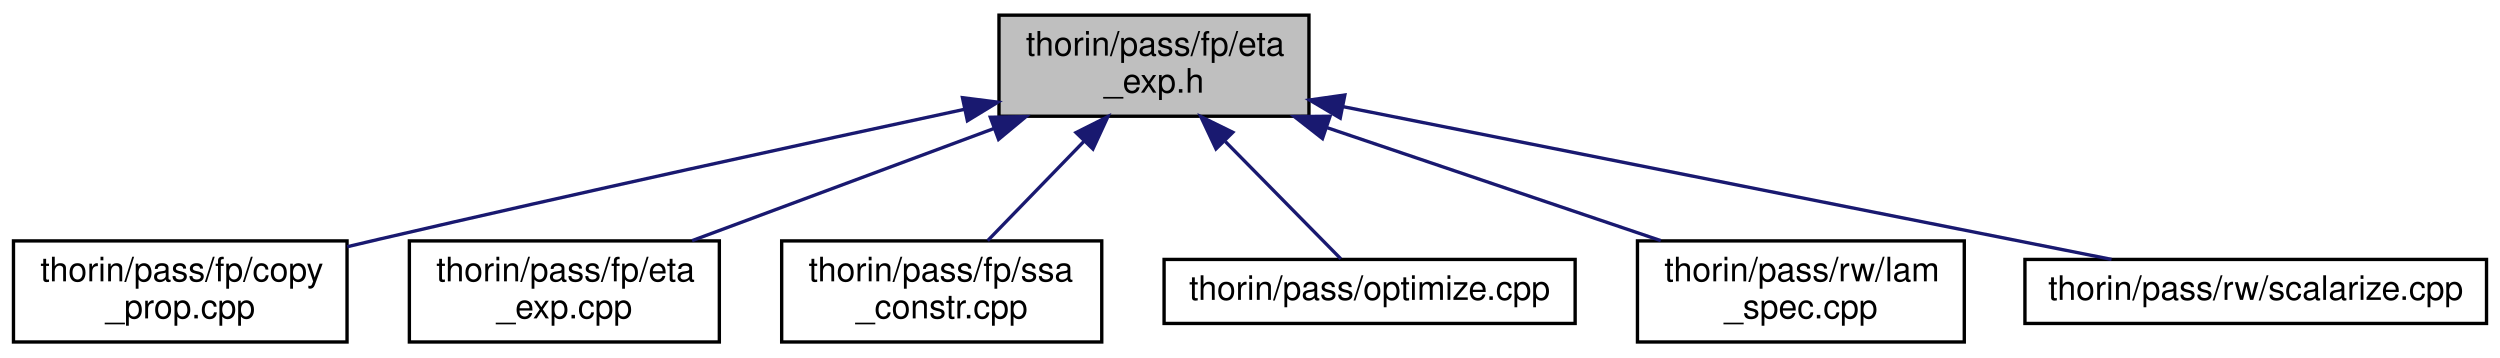
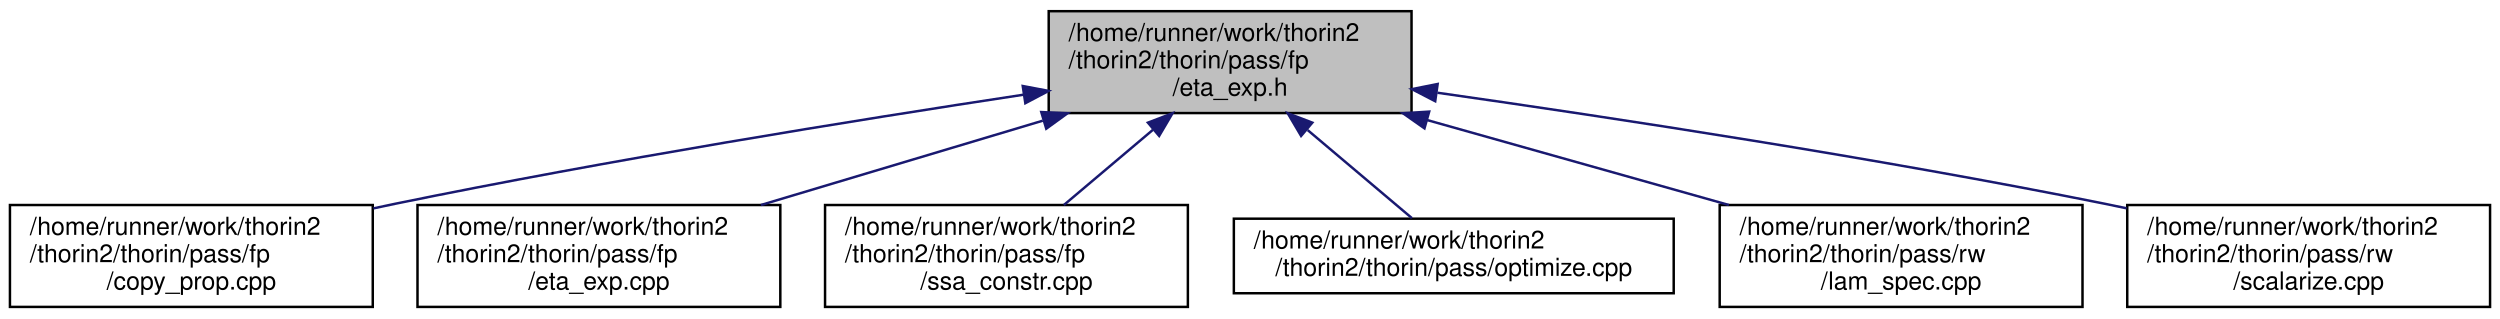
- <svg xmlns="http://www.w3.org/2000/svg" xmlns:xlink="http://www.w3.org/1999/xlink" width="742pt" height="106pt" viewBox="0.00 0.00 742.00 106.00">
-   <g id="graph0" class="graph" transform="scale(1 1) rotate(0) translate(4 102)">
+ <svg xmlns="http://www.w3.org/2000/svg" xmlns:xlink="http://www.w3.org/1999/xlink" width="1006pt" height="128pt" viewBox="0.00 0.00 1006.00 128.00">
+   <g id="graph0" class="graph" transform="scale(1 1) rotate(0) translate(4 124)">
    <g id="node1" class="node">
      <g id="a_node1">
        <a xlink:title=" ">
-           <polygon fill="#bfbfbf" stroke="black" points="292.5,-67.5 292.5,-97.5 384.5,-97.5 384.5,-67.5 292.5,-67.5" />
-           <text text-anchor="start" x="300.5" y="-85.5" font-family="Helvetica,sans-Serif" font-size="10.00">thorin/pass/fp/eta</text>
-           <text text-anchor="middle" x="338.5" y="-74.5" font-family="Helvetica,sans-Serif" font-size="10.00">_exp.h</text>
+           <polygon fill="#bfbfbf" stroke="black" points="418,-78.5 418,-119.5 564,-119.5 564,-78.5 418,-78.5" />
+           <text text-anchor="start" x="426" y="-107.5" font-family="Helvetica,sans-Serif" font-size="10.00">/home/runner/work/thorin2</text>
+           <text text-anchor="start" x="426" y="-96.5" font-family="Helvetica,sans-Serif" font-size="10.00">/thorin2/thorin/pass/fp</text>
+           <text text-anchor="middle" x="491" y="-85.5" font-family="Helvetica,sans-Serif" font-size="10.00">/eta_exp.h</text>
        </a>
      </g>
    </g>
    <g id="node2" class="node">
      <g id="a_node2">
        <a xlink:href="copy__prop_8cpp.html" target="_top" xlink:title=" ">
-           <polygon fill="none" stroke="black" points="0,-0.5 0,-30.5 99,-30.5 99,-0.5 0,-0.5" />
-           <text text-anchor="start" x="8" y="-18.5" font-family="Helvetica,sans-Serif" font-size="10.00">thorin/pass/fp/copy</text>
-           <text text-anchor="middle" x="49.5" y="-7.5" font-family="Helvetica,sans-Serif" font-size="10.00">_prop.cpp</text>
+           <polygon fill="none" stroke="black" points="0,-0.5 0,-41.5 146,-41.5 146,-0.5 0,-0.5" />
+           <text text-anchor="start" x="8" y="-29.5" font-family="Helvetica,sans-Serif" font-size="10.00">/home/runner/work/thorin2</text>
+           <text text-anchor="start" x="8" y="-18.5" font-family="Helvetica,sans-Serif" font-size="10.00">/thorin2/thorin/pass/fp</text>
+           <text text-anchor="middle" x="73" y="-7.5" font-family="Helvetica,sans-Serif" font-size="10.00">/copy_prop.cpp</text>
        </a>
      </g>
    </g>
    <g id="edge1" class="edge">
-       <path fill="none" stroke="midnightblue" d="M282.26,-69.56C235.64,-59.56 167.67,-44.76 108.5,-31 105.42,-30.28 102.25,-29.53 99.05,-28.77" />
-       <polygon fill="midnightblue" stroke="midnightblue" points="281.66,-73.01 292.17,-71.68 283.12,-66.16 281.66,-73.01" />
+       <path fill="none" stroke="midnightblue" d="M407.71,-85.87C339.52,-75.53 240.69,-59.57 155,-42 152.13,-41.41 149.21,-40.79 146.26,-40.15" />
+       <polygon fill="midnightblue" stroke="midnightblue" points="407.55,-89.39 417.96,-87.42 408.59,-82.47 407.55,-89.39" />
    </g>
    <g id="node3" class="node">
      <g id="a_node3">
        <a xlink:href="eta__exp_8cpp.html" target="_top" xlink:title=" ">
-           <polygon fill="none" stroke="black" points="117.5,-0.5 117.5,-30.5 209.5,-30.5 209.5,-0.5 117.5,-0.5" />
-           <text text-anchor="start" x="125.5" y="-18.5" font-family="Helvetica,sans-Serif" font-size="10.00">thorin/pass/fp/eta</text>
-           <text text-anchor="middle" x="163.5" y="-7.5" font-family="Helvetica,sans-Serif" font-size="10.00">_exp.cpp</text>
+           <polygon fill="none" stroke="black" points="164,-0.5 164,-41.5 310,-41.5 310,-0.5 164,-0.5" />
+           <text text-anchor="start" x="172" y="-29.5" font-family="Helvetica,sans-Serif" font-size="10.00">/home/runner/work/thorin2</text>
+           <text text-anchor="start" x="172" y="-18.5" font-family="Helvetica,sans-Serif" font-size="10.00">/thorin2/thorin/pass/fp</text>
+           <text text-anchor="middle" x="237" y="-7.5" font-family="Helvetica,sans-Serif" font-size="10.00">/eta_exp.cpp</text>
        </a>
      </g>
    </g>
    <g id="edge2" class="edge">
-       <path fill="none" stroke="midnightblue" d="M290.9,-63.82C262.77,-53.37 227.64,-40.32 201.4,-30.58" />
-       <polygon fill="midnightblue" stroke="midnightblue" points="289.93,-67.2 300.53,-67.4 292.37,-60.63 289.93,-67.2" />
+       <path fill="none" stroke="midnightblue" d="M415.61,-75.44C379.56,-64.66 336.82,-51.87 302.19,-41.51" />
+       <polygon fill="midnightblue" stroke="midnightblue" points="415.01,-78.91 425.59,-78.43 417.01,-72.21 415.01,-78.91" />
    </g>
    <g id="node4" class="node">
      <g id="a_node4">
        <a xlink:href="ssa__constr_8cpp.html" target="_top" xlink:title=" ">
-           <polygon fill="none" stroke="black" points="228,-0.5 228,-30.5 323,-30.5 323,-0.5 228,-0.5" />
-           <text text-anchor="start" x="236" y="-18.5" font-family="Helvetica,sans-Serif" font-size="10.00">thorin/pass/fp/ssa</text>
-           <text text-anchor="middle" x="275.5" y="-7.5" font-family="Helvetica,sans-Serif" font-size="10.00">_constr.cpp</text>
+           <polygon fill="none" stroke="black" points="328,-0.5 328,-41.5 474,-41.5 474,-0.5 328,-0.5" />
+           <text text-anchor="start" x="336" y="-29.5" font-family="Helvetica,sans-Serif" font-size="10.00">/home/runner/work/thorin2</text>
+           <text text-anchor="start" x="336" y="-18.5" font-family="Helvetica,sans-Serif" font-size="10.00">/thorin2/thorin/pass/fp</text>
+           <text text-anchor="middle" x="401" y="-7.5" font-family="Helvetica,sans-Serif" font-size="10.00">/ssa_constr.cpp</text>
        </a>
      </g>
    </g>
    <g id="edge3" class="edge">
-       <path fill="none" stroke="midnightblue" d="M317.69,-60.02C308.3,-50.34 297.48,-39.17 289.14,-30.58" />
-       <polygon fill="midnightblue" stroke="midnightblue" points="315.36,-62.65 324.83,-67.4 320.38,-57.78 315.36,-62.65" />
+       <path fill="none" stroke="midnightblue" d="M459.95,-71.78C448.18,-61.84 435.01,-50.72 424.1,-41.51" />
+       <polygon fill="midnightblue" stroke="midnightblue" points="457.92,-74.65 467.82,-78.43 462.44,-69.3 457.92,-74.65" />
    </g>
    <g id="node5" class="node">
      <g id="a_node5">
        <a xlink:href="optimize_8cpp.html" target="_top" xlink:title=" ">
-           <polygon fill="none" stroke="black" points="341.5,-6 341.5,-25 463.5,-25 463.5,-6 341.5,-6" />
-           <text text-anchor="middle" x="402.5" y="-13" font-family="Helvetica,sans-Serif" font-size="10.00">thorin/pass/optimize.cpp</text>
+           <polygon fill="none" stroke="black" points="492.5,-6 492.5,-36 669.5,-36 669.5,-6 492.5,-6" />
+           <text text-anchor="start" x="500.5" y="-24" font-family="Helvetica,sans-Serif" font-size="10.00">/home/runner/work/thorin2</text>
+           <text text-anchor="middle" x="581" y="-13" font-family="Helvetica,sans-Serif" font-size="10.00">/thorin2/thorin/pass/optimize.cpp</text>
        </a>
      </g>
    </g>
    <g id="edge4" class="edge">
-       <path fill="none" stroke="midnightblue" d="M359.67,-60C371.35,-48.13 385.22,-34.05 393.94,-25.19" />
-       <polygon fill="midnightblue" stroke="midnightblue" points="356.91,-57.81 352.39,-67.4 361.9,-62.73 356.91,-57.81" />
+       <path fill="none" stroke="midnightblue" d="M522.19,-71.66C536.28,-59.76 552.37,-46.18 564.15,-36.23" />
+       <polygon fill="midnightblue" stroke="midnightblue" points="519.56,-69.3 514.18,-78.43 524.08,-74.65 519.56,-69.3" />
    </g>
    <g id="node6" class="node">
      <g id="a_node6">
        <a xlink:href="lam__spec_8cpp.html" target="_top" xlink:title=" ">
-           <polygon fill="none" stroke="black" points="482,-0.5 482,-30.5 579,-30.5 579,-0.5 482,-0.5" />
-           <text text-anchor="start" x="490" y="-18.5" font-family="Helvetica,sans-Serif" font-size="10.00">thorin/pass/rw/lam</text>
-           <text text-anchor="middle" x="530.5" y="-7.5" font-family="Helvetica,sans-Serif" font-size="10.00">_spec.cpp</text>
+           <polygon fill="none" stroke="black" points="688,-0.5 688,-41.5 834,-41.5 834,-0.5 688,-0.5" />
+           <text text-anchor="start" x="696" y="-29.5" font-family="Helvetica,sans-Serif" font-size="10.00">/home/runner/work/thorin2</text>
+           <text text-anchor="start" x="696" y="-18.5" font-family="Helvetica,sans-Serif" font-size="10.00">/thorin2/thorin/pass/rw</text>
+           <text text-anchor="middle" x="761" y="-7.5" font-family="Helvetica,sans-Serif" font-size="10.00">/lam_spec.cpp</text>
        </a>
      </g>
    </g>
    <g id="edge5" class="edge">
-       <path fill="none" stroke="midnightblue" d="M389.92,-64.09C420.92,-53.6 459.88,-40.41 488.92,-30.58" />
-       <polygon fill="midnightblue" stroke="midnightblue" points="388.51,-60.87 380.16,-67.4 390.76,-67.5 388.51,-60.87" />
+       <path fill="none" stroke="midnightblue" d="M570.16,-75.72C608.69,-64.87 654.58,-51.96 691.7,-41.51" />
+       <polygon fill="midnightblue" stroke="midnightblue" points="569.21,-72.35 560.53,-78.43 571.11,-79.09 569.21,-72.35" />
    </g>
    <g id="node7" class="node">
      <g id="a_node7">
        <a xlink:href="scalarize_8cpp.html" target="_top" xlink:title=" ">
-           <polygon fill="none" stroke="black" points="597,-6 597,-25 734,-25 734,-6 597,-6" />
-           <text text-anchor="middle" x="665.5" y="-13" font-family="Helvetica,sans-Serif" font-size="10.00">thorin/pass/rw/scalarize.cpp</text>
+           <polygon fill="none" stroke="black" points="852,-0.5 852,-41.5 998,-41.5 998,-0.5 852,-0.5" />
+           <text text-anchor="start" x="860" y="-29.5" font-family="Helvetica,sans-Serif" font-size="10.00">/home/runner/work/thorin2</text>
+           <text text-anchor="start" x="860" y="-18.5" font-family="Helvetica,sans-Serif" font-size="10.00">/thorin2/thorin/pass/rw</text>
+           <text text-anchor="middle" x="925" y="-7.5" font-family="Helvetica,sans-Serif" font-size="10.00">/scalarize.cpp</text>
        </a>
      </g>
    </g>
    <g id="edge6" class="edge">
-       <path fill="none" stroke="midnightblue" d="M394.68,-70.33C459.39,-57.47 564.26,-36.62 622.7,-25.01" />
-       <polygon fill="midnightblue" stroke="midnightblue" points="393.78,-66.94 384.66,-72.32 395.15,-73.81 393.78,-66.94" />
+       <path fill="none" stroke="midnightblue" d="M574.42,-86.68C645.96,-76.51 751.64,-60.38 843,-42 845.87,-41.42 848.8,-40.81 851.75,-40.18" />
+       <polygon fill="midnightblue" stroke="midnightblue" points="573.53,-83.27 564.12,-88.14 574.51,-90.2 573.53,-83.27" />
    </g>
  </g>
</svg>
